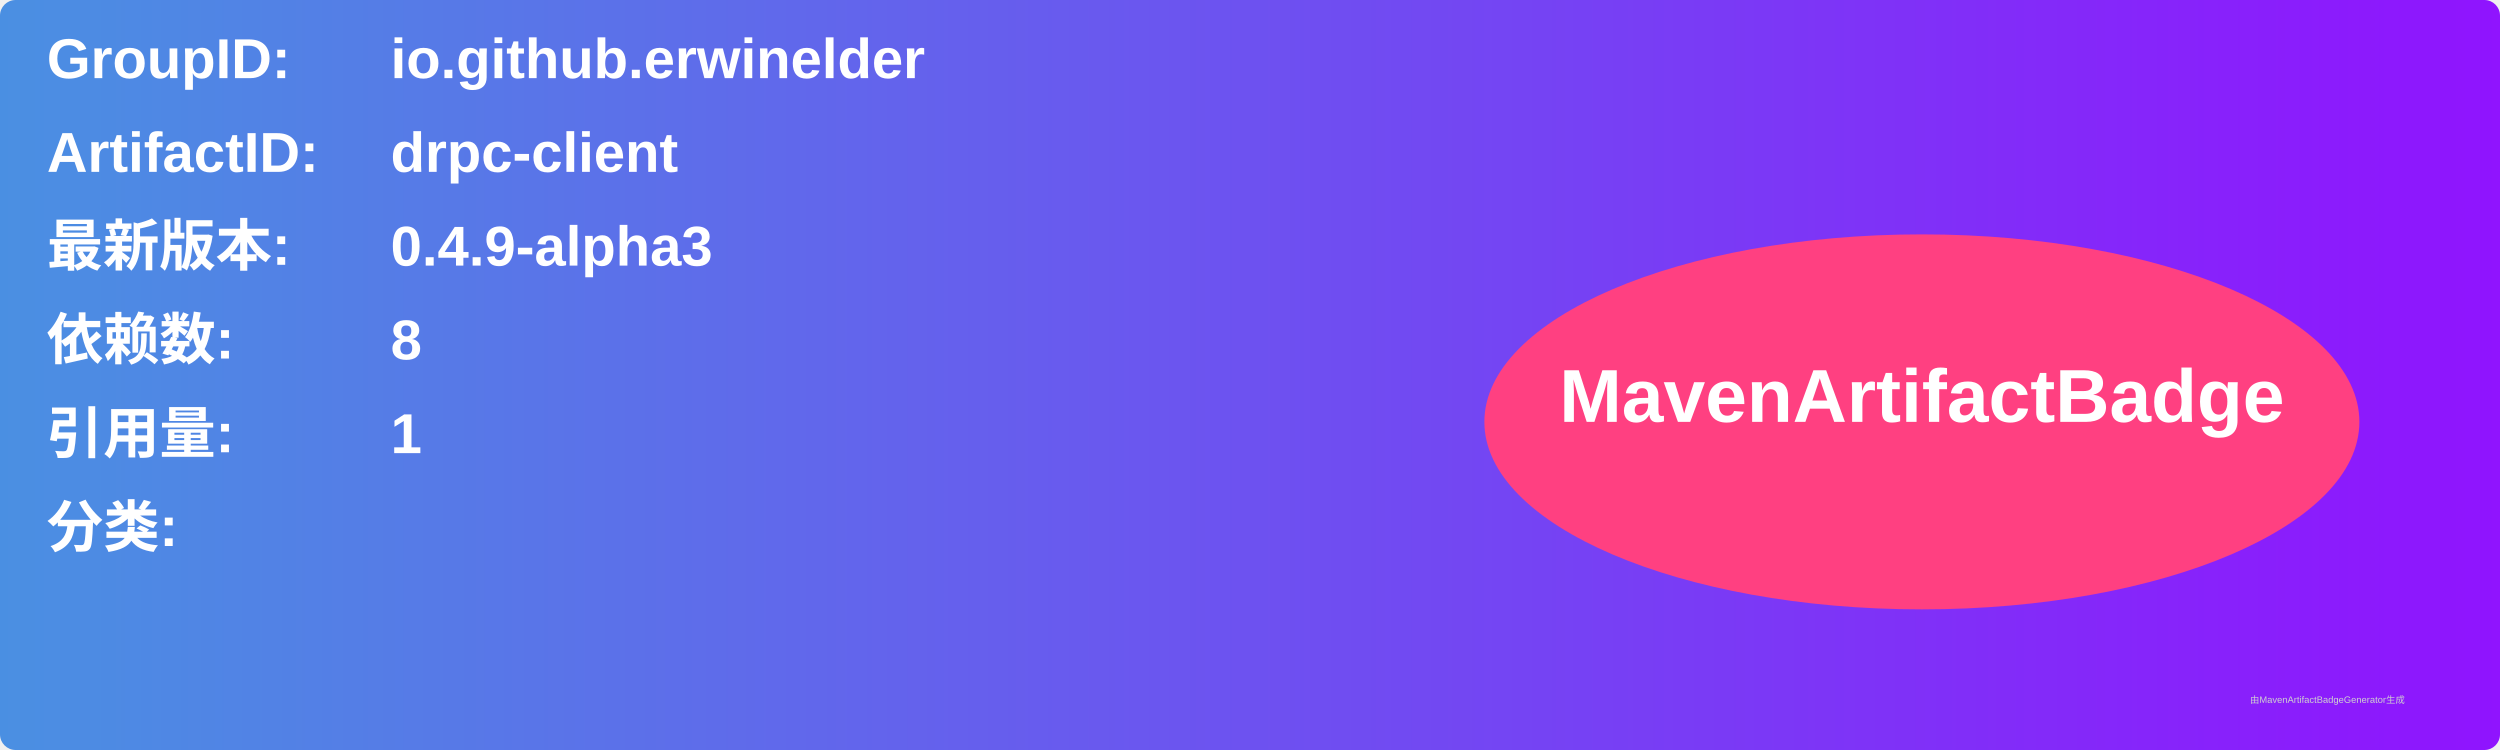
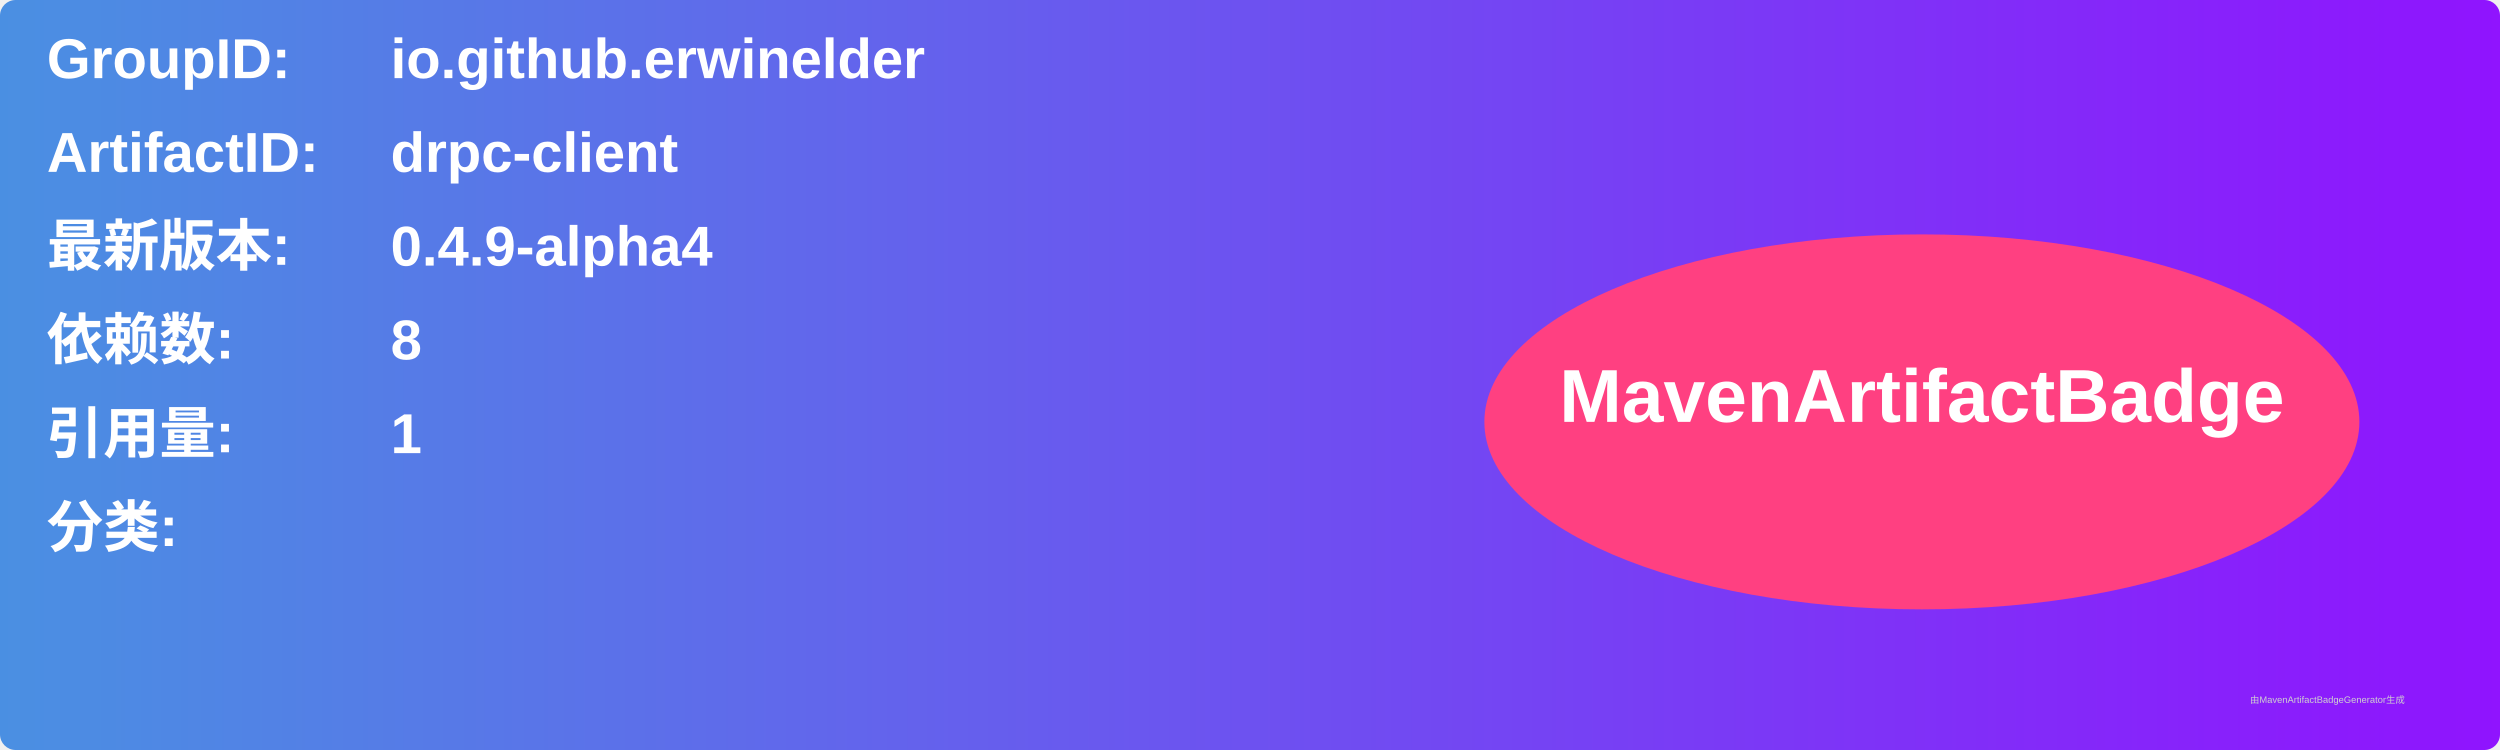
<svg xmlns="http://www.w3.org/2000/svg" width="800" height="240" viewBox="0 0 800 240">
  <linearGradient id="grad" x1="0%" y1="0%" x2="100%" y2="0%">
    <stop offset="0%" stop-color="#4a90e2" />
    <stop offset="100%" stop-color="#9013fe" />
  </linearGradient>
  <rect width="100%" height="100%" rx="5" ry="5" fill="url(#grad)" />
  <g transform="translate(15, 15)">
    <text x="0" y="10" font-family="Arial" font-size="18" fill="white" font-weight="bold" width="260">GroupID:</text>
    <text x="110" y="10" font-family="Arial" font-size="18" fill="white" font-weight="bold" width="460">io.github.erwinelder</text>
    <text x="0" y="40" font-family="Arial" font-size="18" fill="white" font-weight="bold" width="260">ArtifactID:</text>
    <text x="110" y="40" font-family="Arial" font-size="18" fill="white" font-weight="bold" width="460">drpc-client</text>
    <text x="0" y="70" font-family="Arial" font-size="18" fill="white" font-weight="bold">最新版本:</text>
    <text x="110" y="70" font-family="Arial" font-size="18" fill="white" font-weight="bold">
-       <tspan font-weight="bold">0.4.9-alpha3</tspan>
+       <tspan font-weight="bold">0.4.9-alpha4</tspan>
    </text>
    <text x="0" y="100" font-family="Arial" font-size="18" fill="white" font-weight="bold">依赖数: </text>
    <text x="110" y="100" font-family="Arial" font-size="18" fill="white">
      <tspan font-weight="bold">8</tspan>
    </text>
    <text x="0" y="130" font-family="Arial" font-size="18" fill="white" font-weight="bold">引用量: </text>
    <text x="110" y="130" font-family="Arial" font-size="18" fill="white">
      <tspan font-weight="bold">1</tspan>
    </text>
    <text x="0" y="160" font-family="Arial" font-size="18" fill="white" font-weight="bold">分类:</text>
    <text x="10" y="190" font-family="Arial" font-size="10" fill="white">
      <tspan font-weight="bold" />
    </text>
    <ellipse cx="600" cy="120" rx="140" ry="60" fill="#ff4081" />
    <text x="600" y="120" text-anchor="middle" font-family="Arial" font-size="24" fill="white" font-weight="bold">MavenArtifactBadge</text>
  </g>
  <text x="720" y="225" font-family="Arial" font-size="3" fill="#d0d0d0">由MavenArtifactBadgeGenerator生成</text>
</svg>
